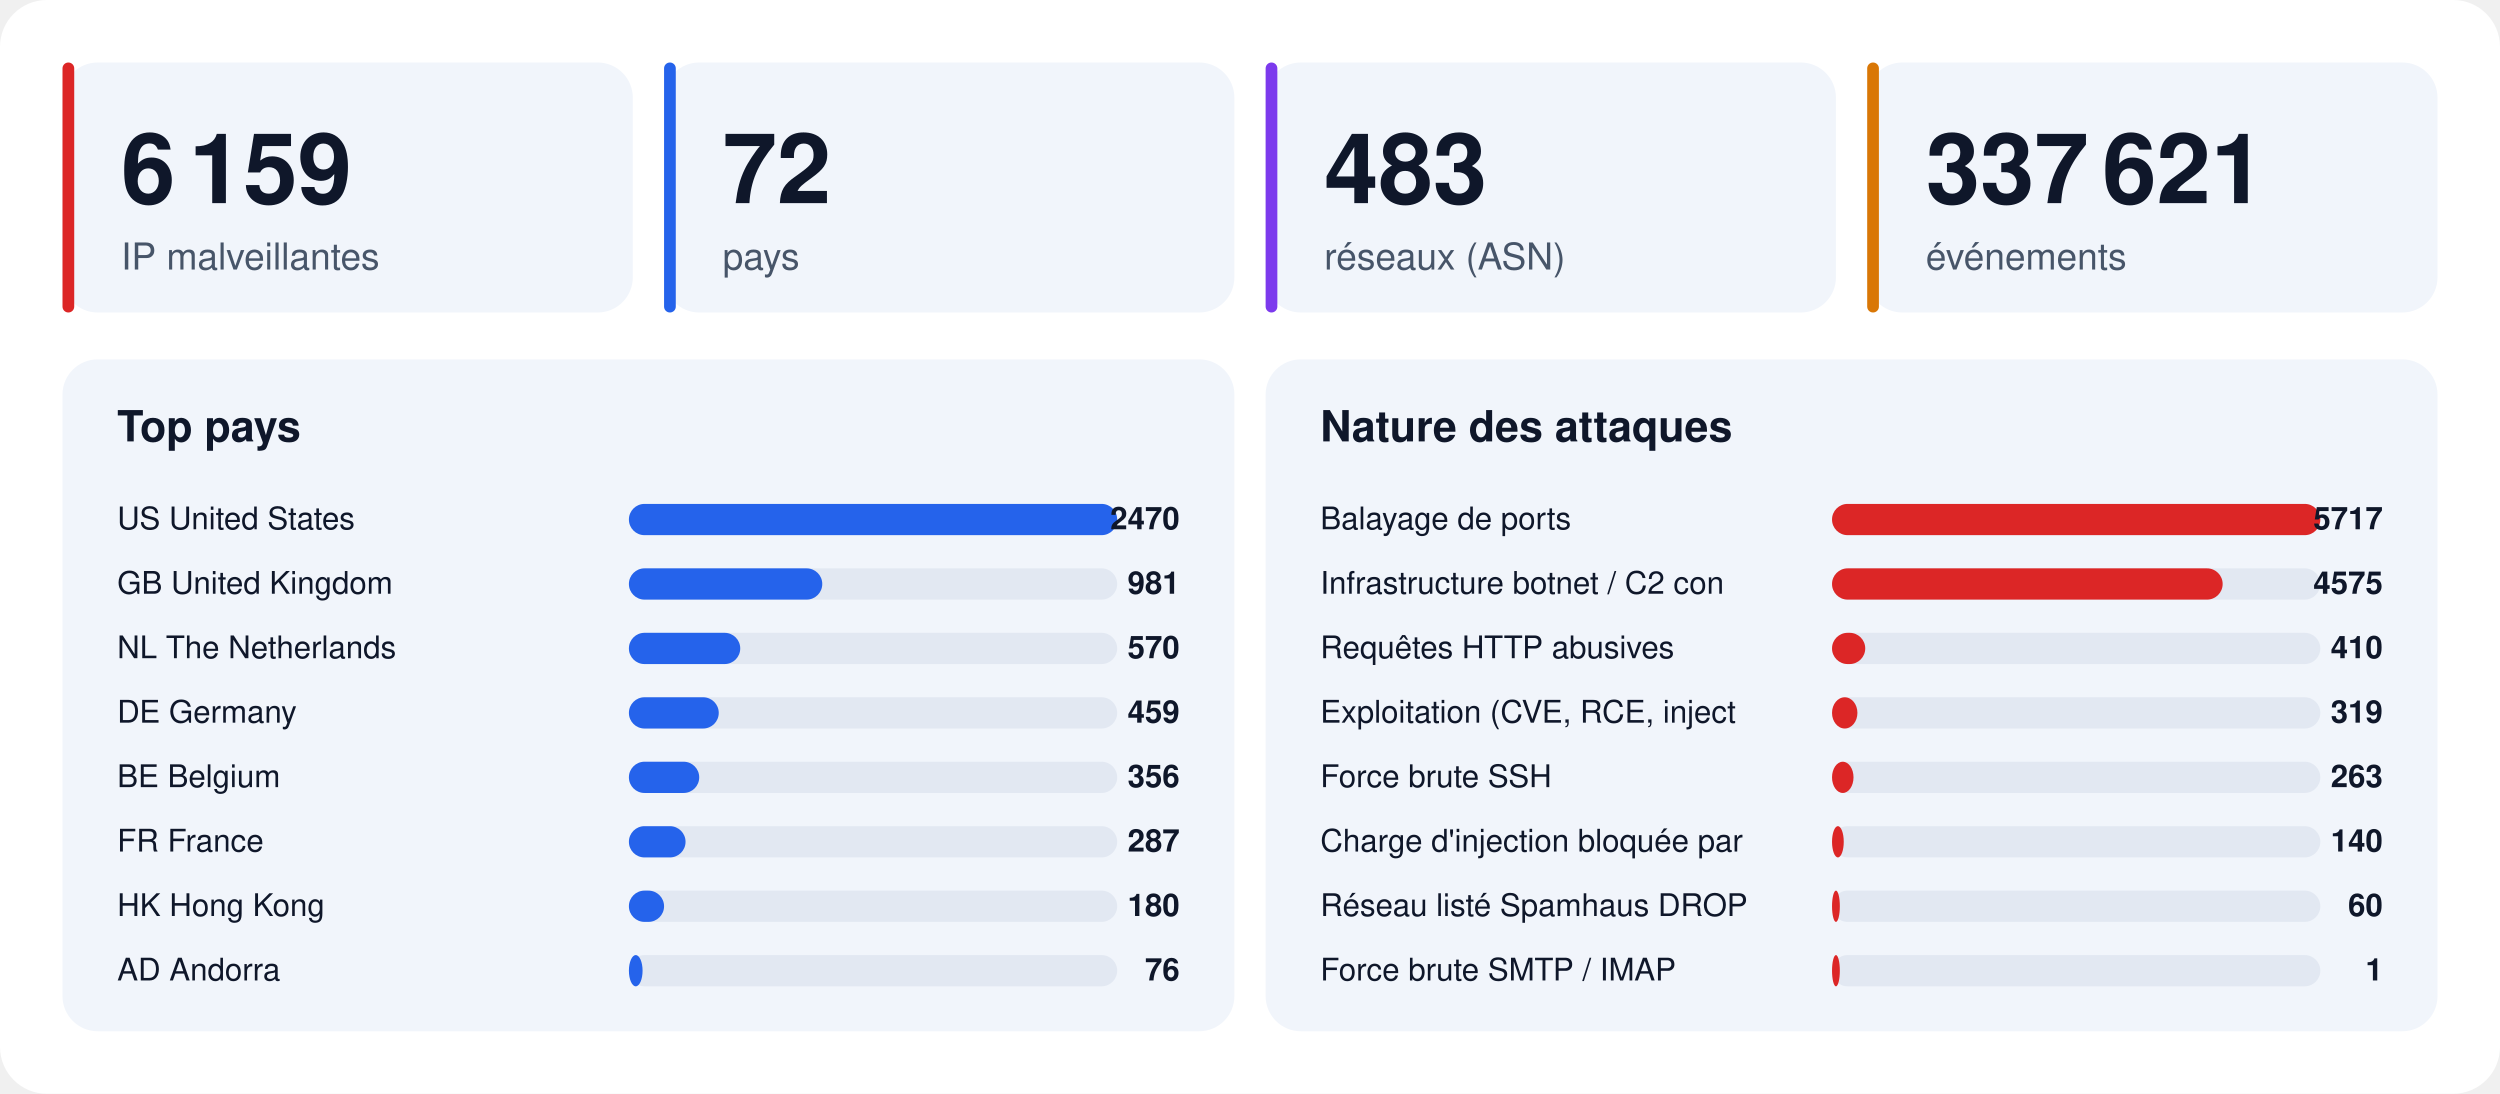
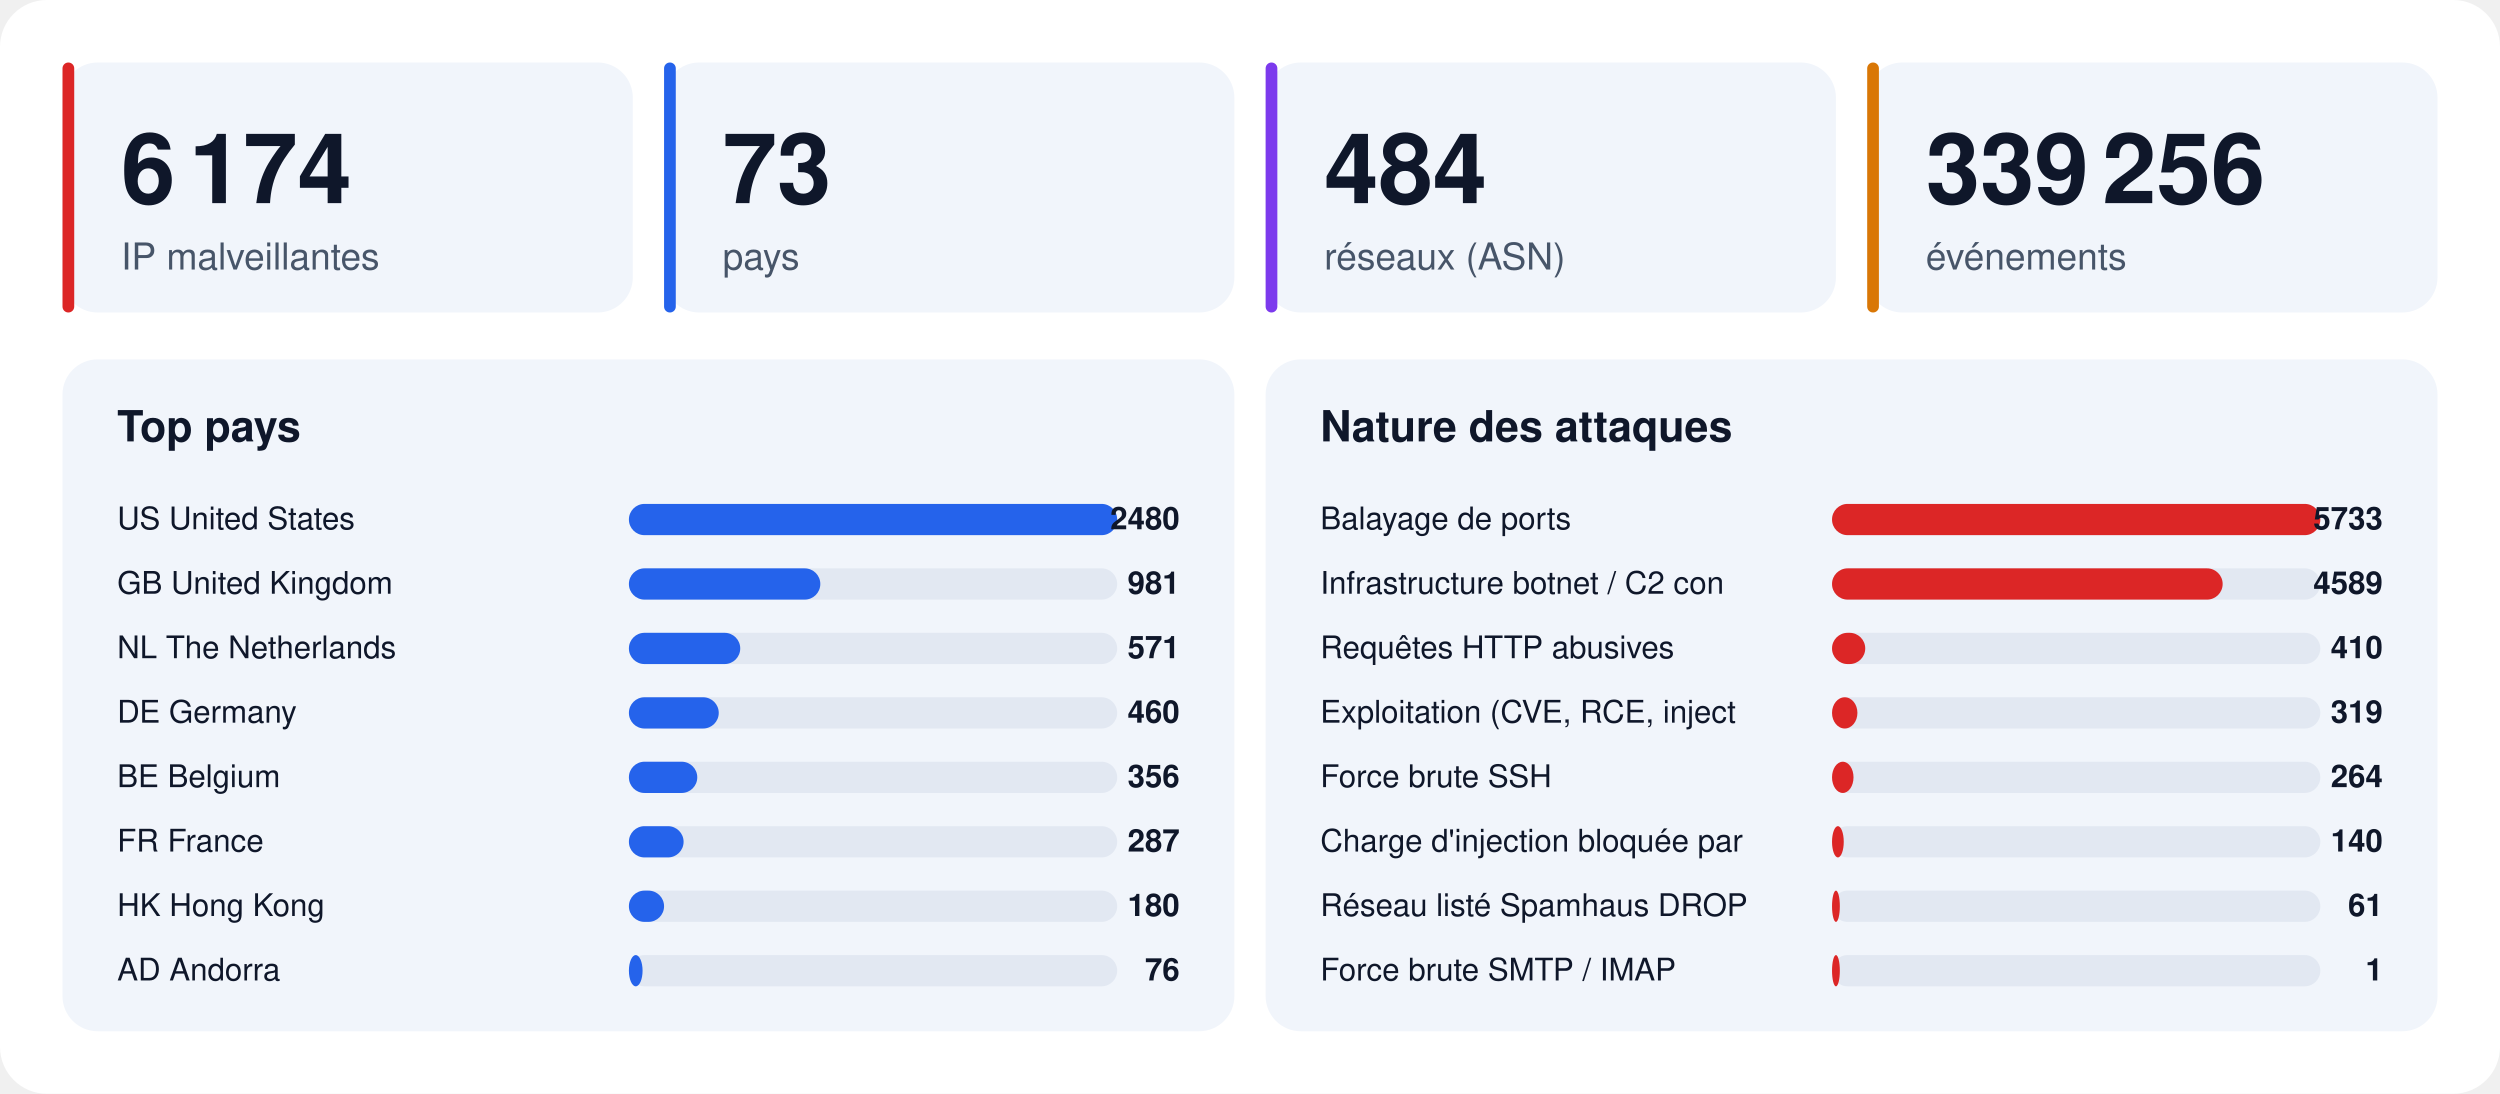
<svg xmlns="http://www.w3.org/2000/svg" width="1280" height="560" viewBox="0 0 1280 560" font-family="-apple-system,BlinkMacSystemFont,'Segoe UI',Helvetica,Arial,sans-serif">
  <rect width="1280" height="560" rx="24" fill="#ffffff" />
  <rect x="32" y="32" width="292" height="128" rx="18" fill="#f1f5fb" />
  <rect x="32" y="32" width="6" height="128" rx="3" fill="#dc2626" />
-   <text x="62" y="104" font-size="50" font-weight="800" fill="#0f172a">6 159</text>
+   <text x="62" y="104" font-size="50" font-weight="800" fill="#0f172a">6 174</text>
  <text x="62" y="138" font-size="19" fill="#475569">IP malveillantes</text>
  <rect x="340" y="32" width="292" height="128" rx="18" fill="#f1f5fb" />
  <rect x="340" y="32" width="6" height="128" rx="3" fill="#2563eb" />
-   <text x="370" y="104" font-size="50" font-weight="800" fill="#0f172a">72</text>
+   <text x="370" y="104" font-size="50" font-weight="800" fill="#0f172a">73</text>
  <text x="370" y="138" font-size="19" fill="#475569">pays</text>
  <rect x="648" y="32" width="292" height="128" rx="18" fill="#f1f5fb" />
  <rect x="648" y="32" width="6" height="128" rx="3" fill="#7c3aed" />
-   <text x="678" y="104" font-size="50" font-weight="800" fill="#0f172a">483</text>
+   <text x="678" y="104" font-size="50" font-weight="800" fill="#0f172a">484</text>
  <text x="678" y="138" font-size="19" fill="#475569">réseaux (ASN)</text>
  <rect x="956" y="32" width="292" height="128" rx="18" fill="#f1f5fb" />
  <rect x="956" y="32" width="6" height="128" rx="3" fill="#d97706" />
-   <text x="986" y="104" font-size="50" font-weight="800" fill="#0f172a">337 621</text>
+   <text x="986" y="104" font-size="50" font-weight="800" fill="#0f172a">339 256</text>
  <text x="986" y="138" font-size="19" fill="#475569">événements</text>
  <rect x="32" y="184" width="600" height="344" rx="18" fill="#f1f5fb" />
  <text x="60" y="226" font-size="22" font-weight="700" fill="#0f172a">Top pays</text>
  <text x="60" y="271" font-size="16" fill="#0f172a">US  United States</text>
  <rect x="322" y="258" width="250" height="16" rx="8" fill="#e2e8f2" />
  <rect x="322" y="258" width="250" height="16" rx="8" fill="#2563eb" />
-   <text x="604" y="271" font-size="16" font-weight="700" text-anchor="end" fill="#0f172a">2470</text>
+   <text x="604" y="271" font-size="16" font-weight="700" text-anchor="end" fill="#0f172a">2480</text>
  <text x="60" y="304" font-size="16" fill="#0f172a">GB  United Kingdom</text>
  <rect x="322" y="291" width="250" height="16" rx="8" fill="#e2e8f2" />
-   <rect x="322" y="291" width="99" height="16" rx="8" fill="#2563eb" />
+   <rect x="322" y="291" width="98" height="16" rx="8" fill="#2563eb" />
  <text x="604" y="304" font-size="16" font-weight="700" text-anchor="end" fill="#0f172a">981</text>
  <text x="60" y="337" font-size="16" fill="#0f172a">NL  The Netherlands</text>
  <rect x="322" y="324" width="250" height="16" rx="8" fill="#e2e8f2" />
  <rect x="322" y="324" width="57" height="16" rx="8" fill="#2563eb" />
-   <text x="604" y="337" font-size="16" font-weight="700" text-anchor="end" fill="#0f172a">570</text>
+   <text x="604" y="337" font-size="16" font-weight="700" text-anchor="end" fill="#0f172a">571</text>
  <text x="60" y="370" font-size="16" fill="#0f172a">DE  Germany</text>
  <rect x="322" y="357" width="250" height="16" rx="8" fill="#e2e8f2" />
  <rect x="322" y="357" width="46" height="16" rx="8" fill="#2563eb" />
-   <text x="604" y="370" font-size="16" font-weight="700" text-anchor="end" fill="#0f172a">459</text>
+   <text x="604" y="370" font-size="16" font-weight="700" text-anchor="end" fill="#0f172a">460</text>
  <text x="60" y="403" font-size="16" fill="#0f172a">BE  Belgium</text>
  <rect x="322" y="390" width="250" height="16" rx="8" fill="#e2e8f2" />
-   <rect x="322" y="390" width="36" height="16" rx="8" fill="#2563eb" />
+   <rect x="322" y="390" width="35" height="16" rx="8" fill="#2563eb" />
  <text x="604" y="403" font-size="16" font-weight="700" text-anchor="end" fill="#0f172a">356</text>
  <text x="60" y="436" font-size="16" fill="#0f172a">FR  France</text>
  <rect x="322" y="423" width="250" height="16" rx="8" fill="#e2e8f2" />
-   <rect x="322" y="423" width="29" height="16" rx="8" fill="#2563eb" />
+   <rect x="322" y="423" width="28" height="16" rx="8" fill="#2563eb" />
  <text x="604" y="436" font-size="16" font-weight="700" text-anchor="end" fill="#0f172a">287</text>
  <text x="60" y="469" font-size="16" fill="#0f172a">HK  Hong Kong</text>
  <rect x="322" y="456" width="250" height="16" rx="8" fill="#e2e8f2" />
  <rect x="322" y="456" width="18" height="16" rx="8" fill="#2563eb" />
  <text x="604" y="469" font-size="16" font-weight="700" text-anchor="end" fill="#0f172a">180</text>
  <text x="60" y="502" font-size="16" fill="#0f172a">AD  Andorra</text>
  <rect x="322" y="489" width="250" height="16" rx="8" fill="#e2e8f2" />
  <rect x="322" y="489" width="7" height="16" rx="8" fill="#2563eb" />
  <text x="604" y="502" font-size="16" font-weight="700" text-anchor="end" fill="#0f172a">76</text>
  <rect x="648" y="184" width="600" height="344" rx="18" fill="#f1f5fb" />
  <text x="676" y="226" font-size="22" font-weight="700" fill="#0f172a">Nature des attaques</text>
  <text x="676" y="271" font-size="16" fill="#0f172a">Balayage de ports</text>
  <rect x="938" y="258" width="250" height="16" rx="8" fill="#e2e8f2" />
  <rect x="938" y="258" width="250" height="16" rx="8" fill="#dc2626" />
-   <text x="1220" y="271" font-size="16" font-weight="700" text-anchor="end" fill="#0f172a">5717</text>
+   <text x="1220" y="271" font-size="16" font-weight="700" text-anchor="end" fill="#0f172a">5733</text>
  <text x="676" y="304" font-size="16" fill="#0f172a">Infrastructure botnet / C2 con</text>
  <rect x="938" y="291" width="250" height="16" rx="8" fill="#e2e8f2" />
  <rect x="938" y="291" width="200" height="16" rx="8" fill="#dc2626" />
-   <text x="1220" y="304" font-size="16" font-weight="700" text-anchor="end" fill="#0f172a">4575</text>
+   <text x="1220" y="304" font-size="16" font-weight="700" text-anchor="end" fill="#0f172a">4589</text>
  <text x="676" y="337" font-size="16" fill="#0f172a">Requêtes HTTP abusives</text>
  <rect x="938" y="324" width="250" height="16" rx="8" fill="#e2e8f2" />
  <rect x="938" y="324" width="17" height="16" rx="8" fill="#dc2626" />
  <text x="1220" y="337" font-size="16" font-weight="700" text-anchor="end" fill="#0f172a">410</text>
  <text x="676" y="370" font-size="16" fill="#0f172a">Exploitation (CVE, RCE, inject</text>
  <rect x="938" y="357" width="250" height="16" rx="8" fill="#e2e8f2" />
  <rect x="938" y="357" width="13" height="16" rx="8" fill="#dc2626" />
  <text x="1220" y="370" font-size="16" font-weight="700" text-anchor="end" fill="#0f172a">319</text>
  <text x="676" y="403" font-size="16" fill="#0f172a">Force brute SSH</text>
  <rect x="938" y="390" width="250" height="16" rx="8" fill="#e2e8f2" />
  <rect x="938" y="390" width="11" height="16" rx="8" fill="#dc2626" />
-   <text x="1220" y="403" font-size="16" font-weight="700" text-anchor="end" fill="#0f172a">263</text>
+   <text x="1220" y="403" font-size="16" font-weight="700" text-anchor="end" fill="#0f172a">264</text>
  <text x="676" y="436" font-size="16" fill="#0f172a">Charge d'injection bloquée par</text>
  <rect x="938" y="423" width="250" height="16" rx="8" fill="#e2e8f2" />
  <rect x="938" y="423" width="6" height="16" rx="8" fill="#dc2626" />
  <text x="1220" y="436" font-size="16" font-weight="700" text-anchor="end" fill="#0f172a">140</text>
  <text x="676" y="469" font-size="16" fill="#0f172a">Réseau listé Spamhaus DROP</text>
  <rect x="938" y="456" width="250" height="16" rx="8" fill="#e2e8f2" />
  <rect x="938" y="456" width="4" height="16" rx="8" fill="#dc2626" />
-   <text x="1220" y="469" font-size="16" font-weight="700" text-anchor="end" fill="#0f172a">60</text>
+   <text x="1220" y="469" font-size="16" font-weight="700" text-anchor="end" fill="#0f172a">61</text>
  <text x="676" y="502" font-size="16" fill="#0f172a">Force brute SMTP / IMAP</text>
  <rect x="938" y="489" width="250" height="16" rx="8" fill="#e2e8f2" />
  <rect x="938" y="489" width="4" height="16" rx="8" fill="#dc2626" />
  <text x="1220" y="502" font-size="16" font-weight="700" text-anchor="end" fill="#0f172a">1</text>
</svg>
